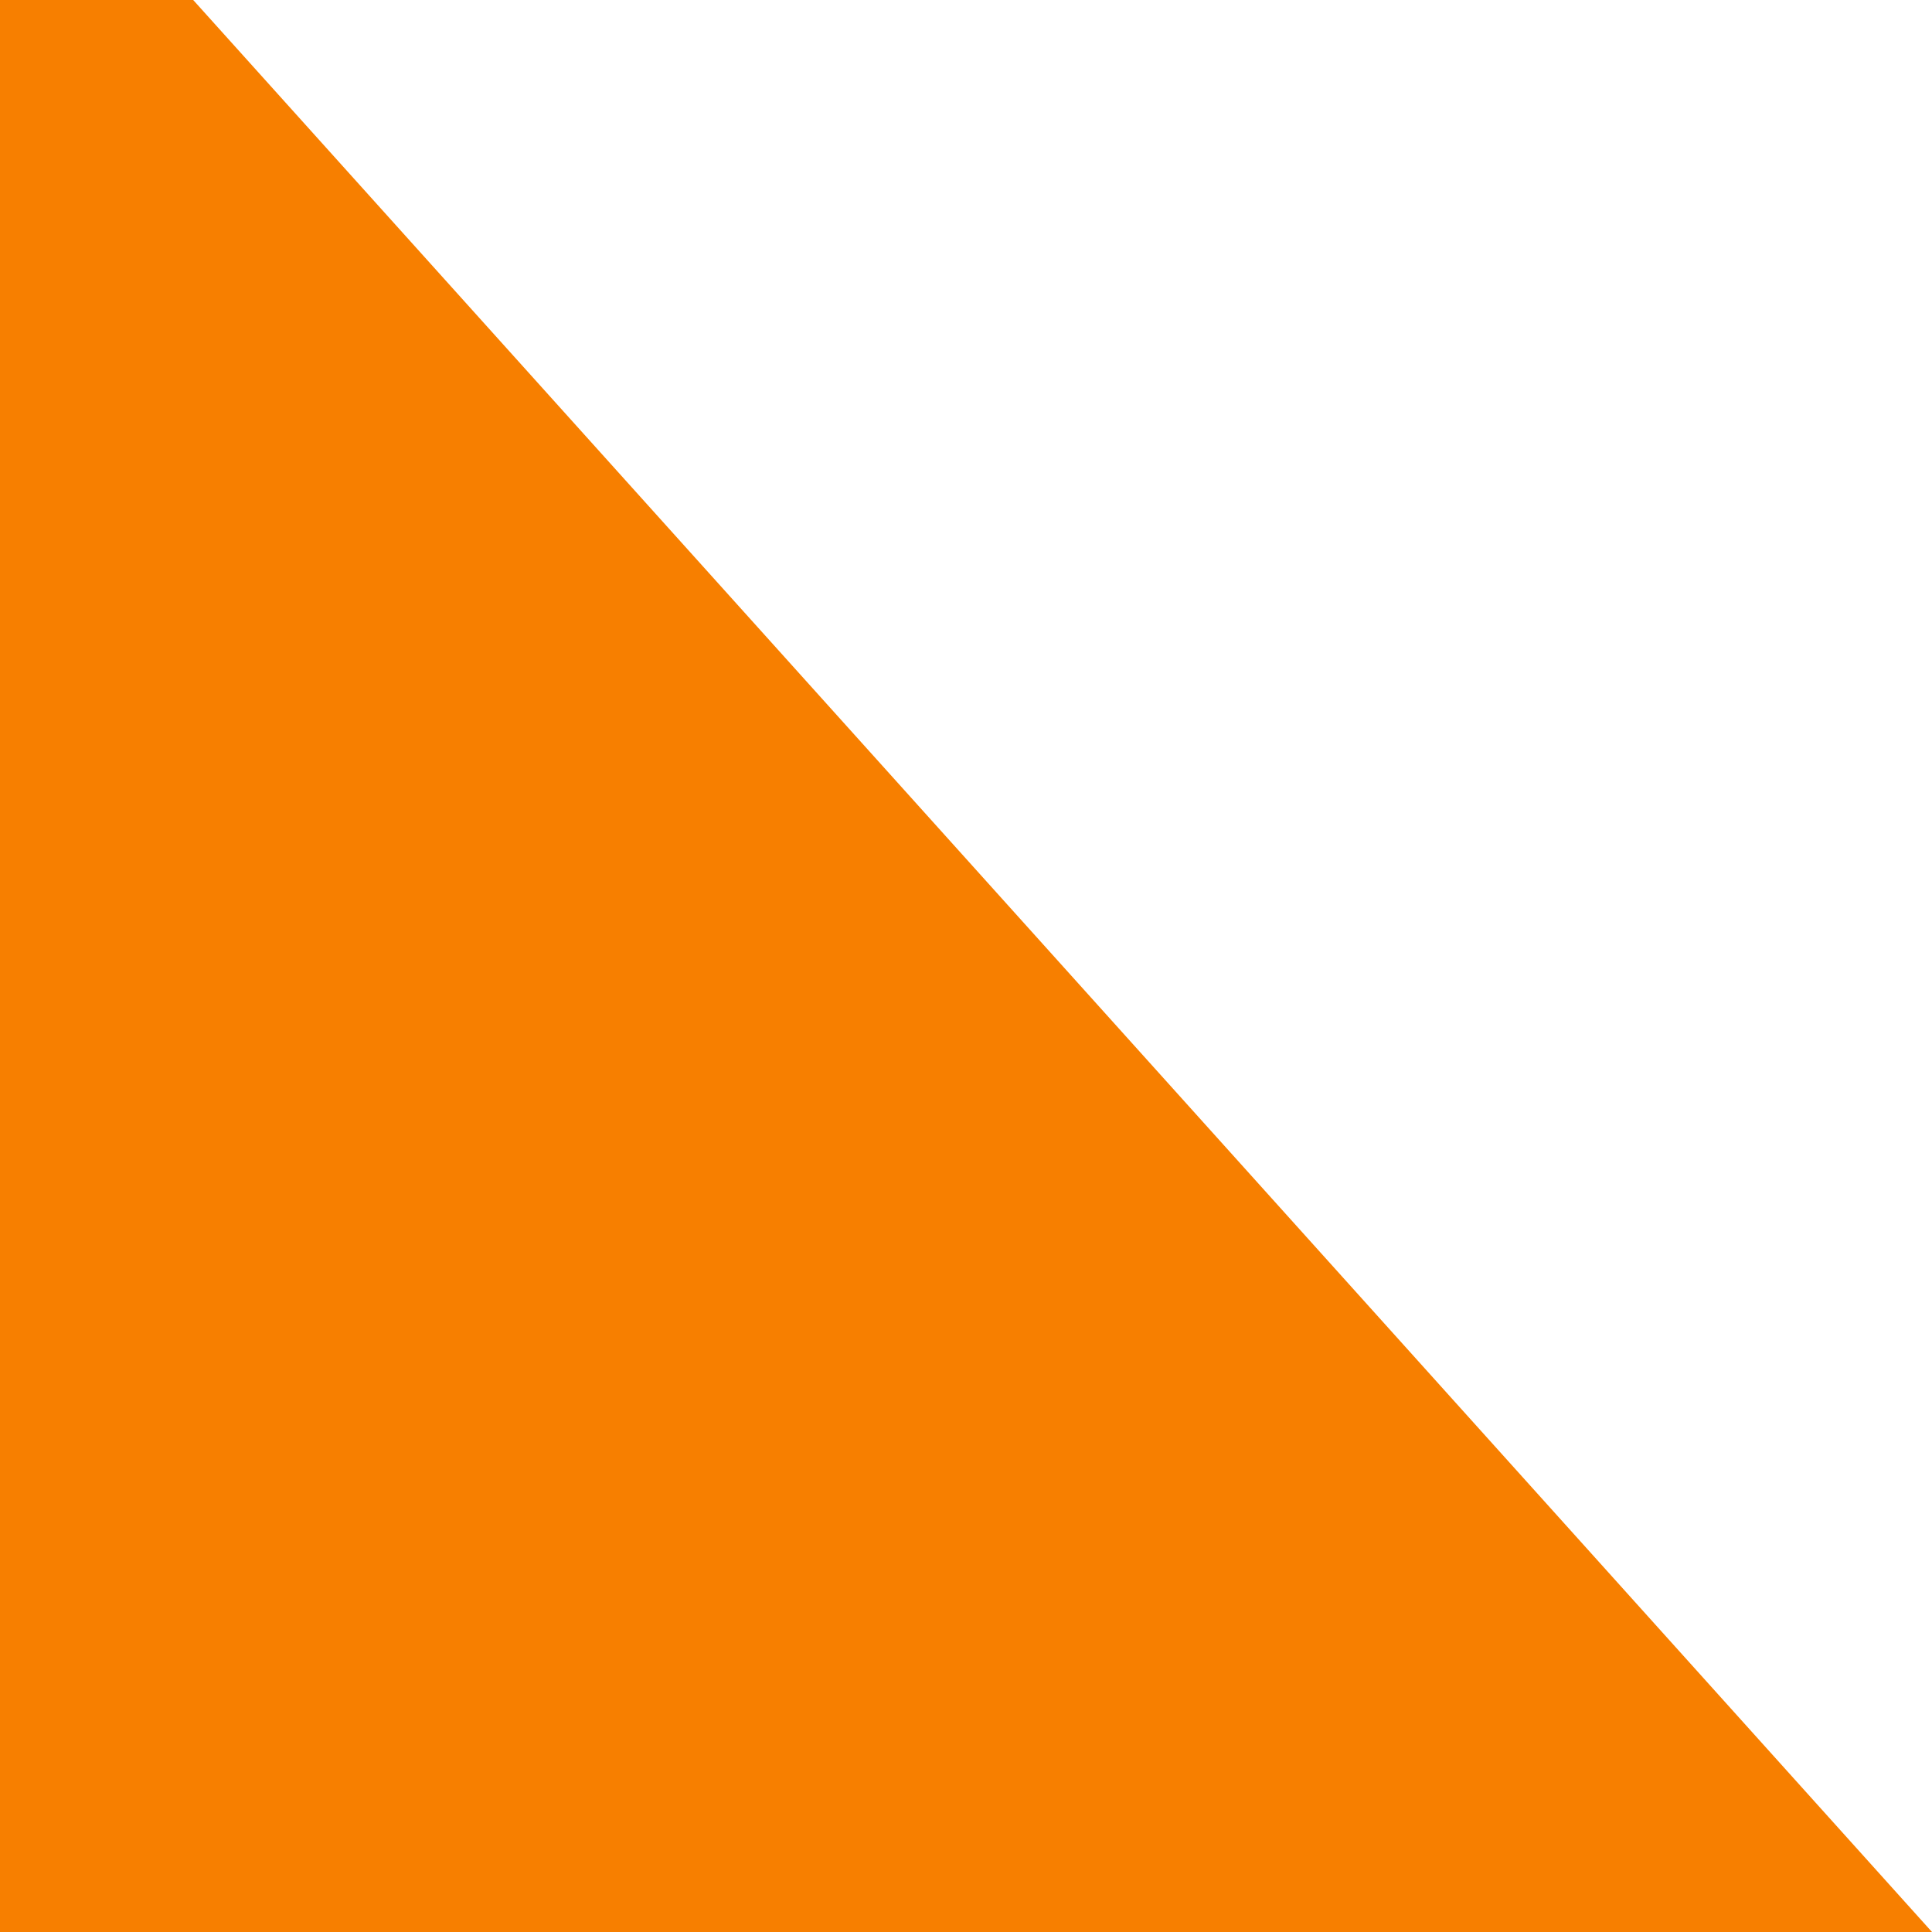
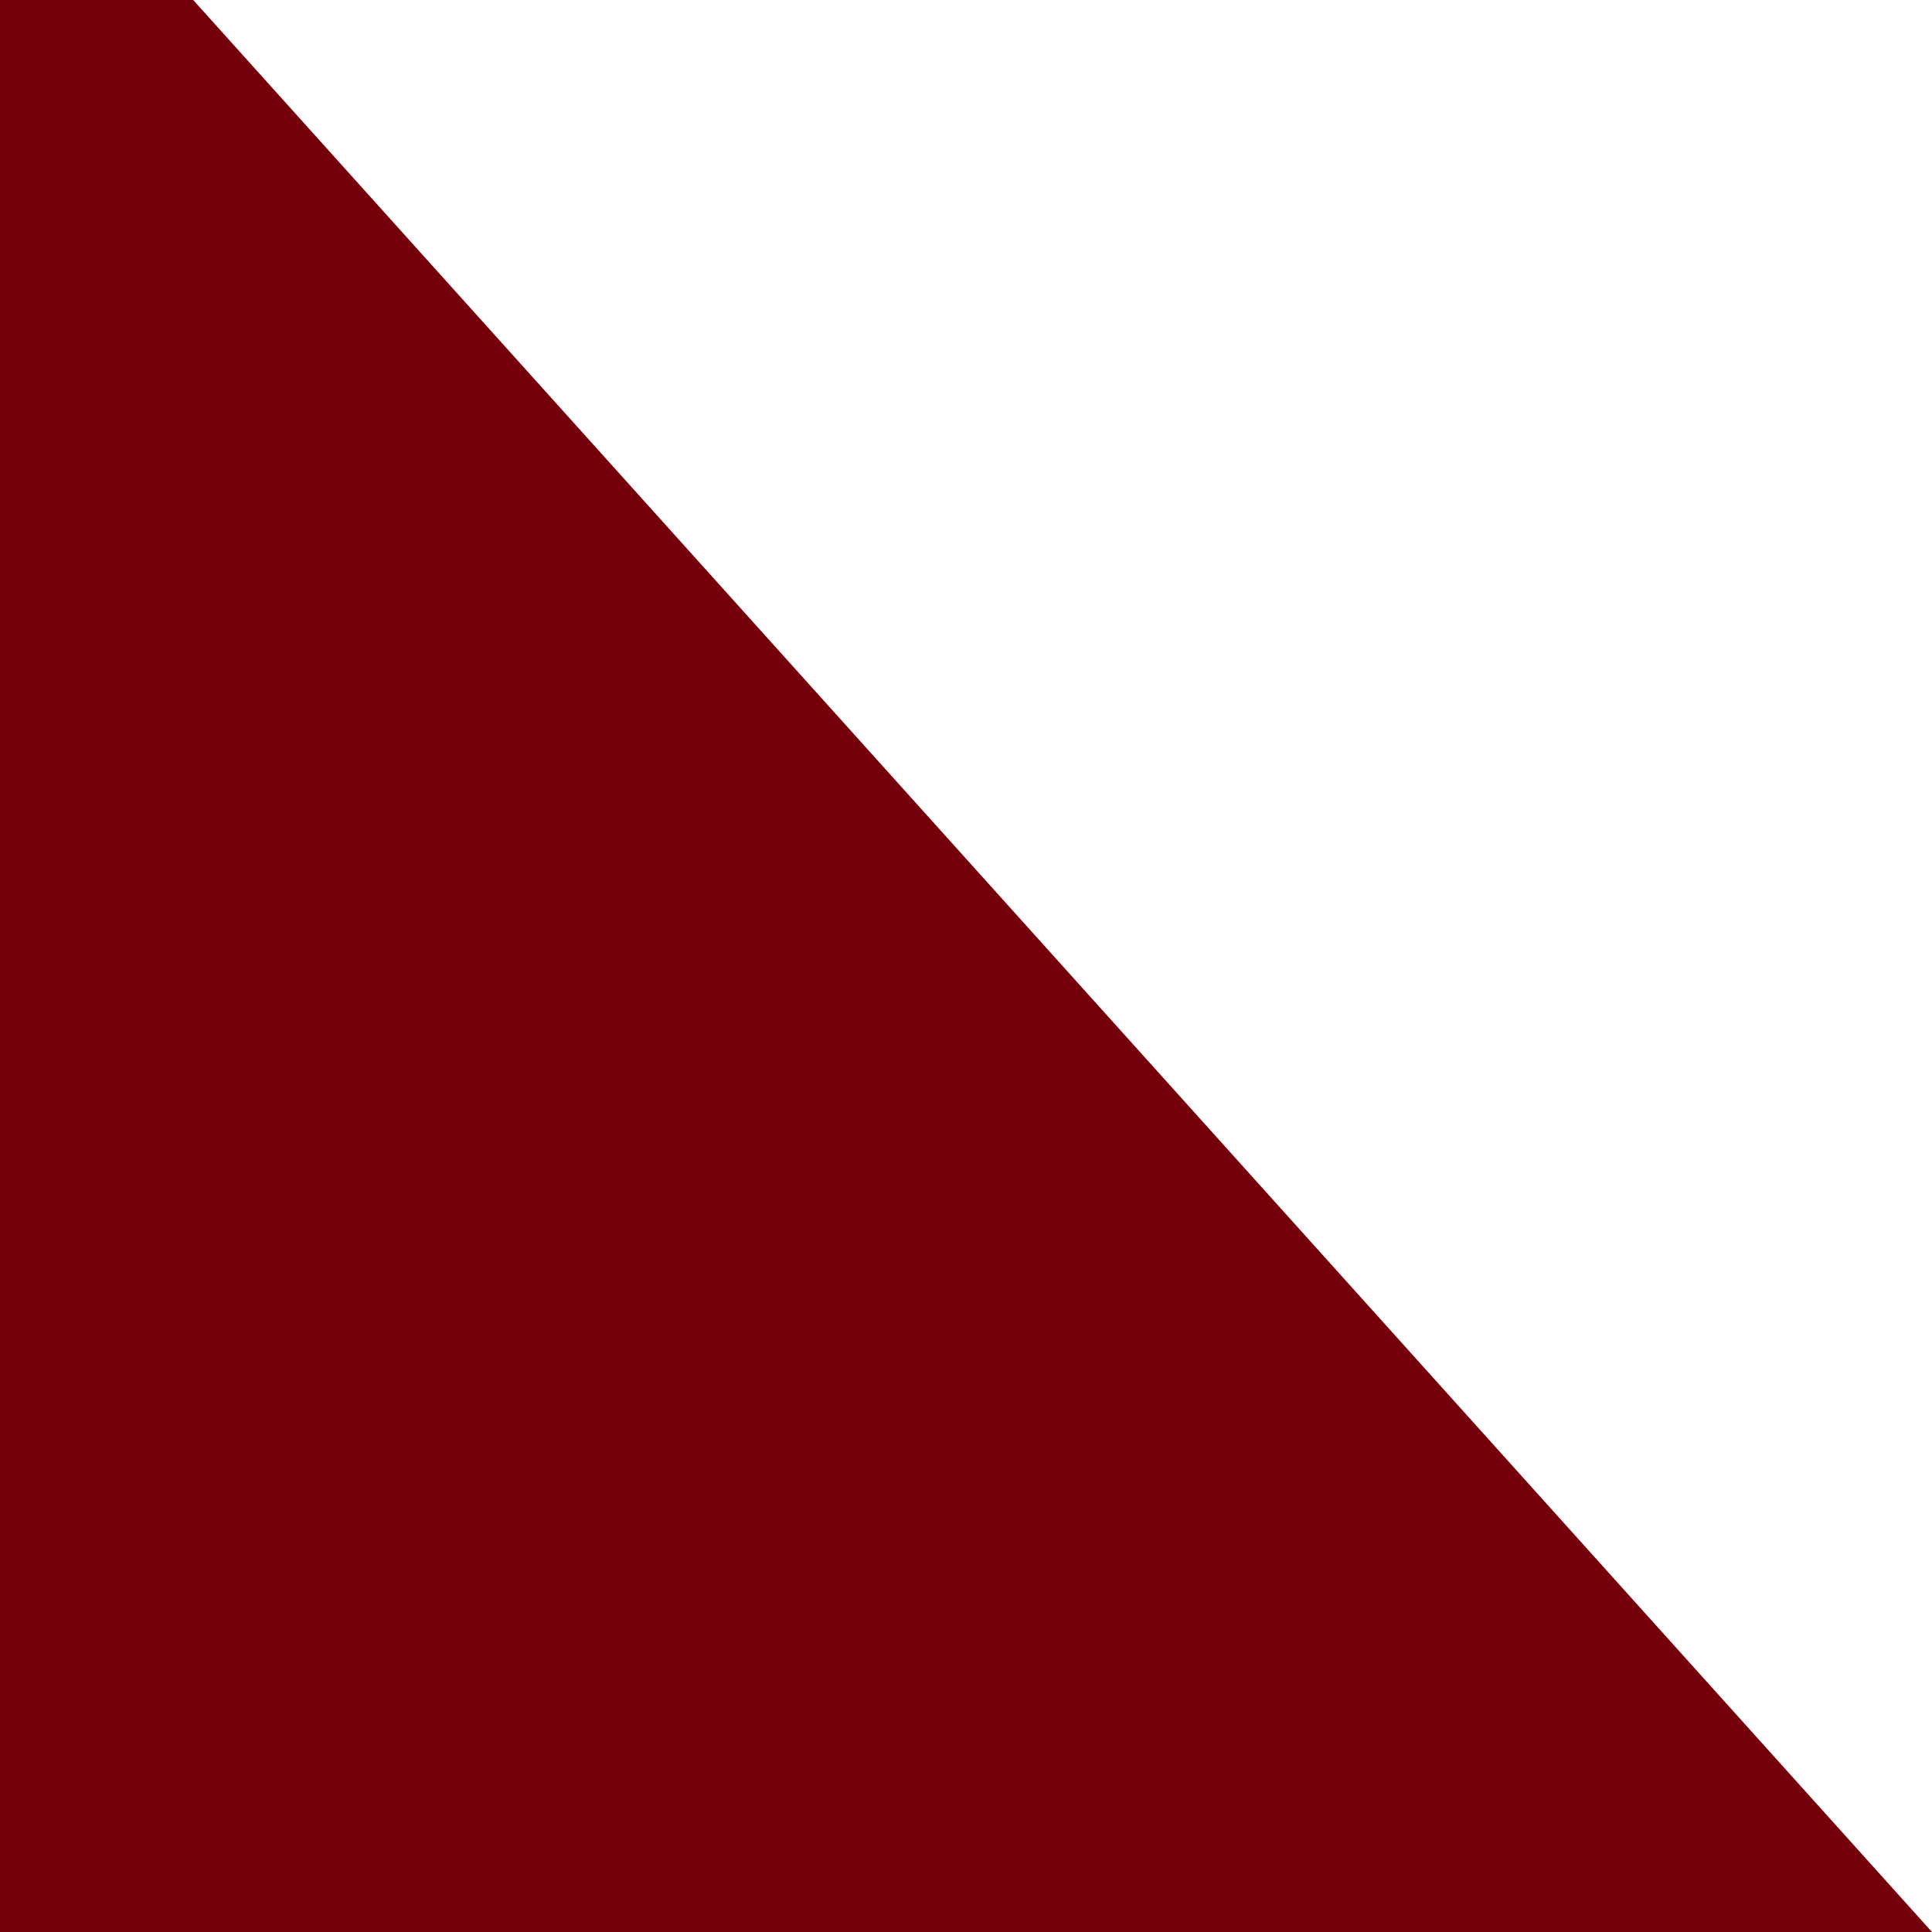
<svg xmlns="http://www.w3.org/2000/svg" version="1.1" id="left-right" viewBox="0 0 20 20" preserveAspectRatio="none">
-   <polyline points="0,0 0,20 20,20 2,0" fill="#f77f00" />
+   <polyline points="0,0 0,20 20,20 2,0" fill="#73000a" />
</svg>
